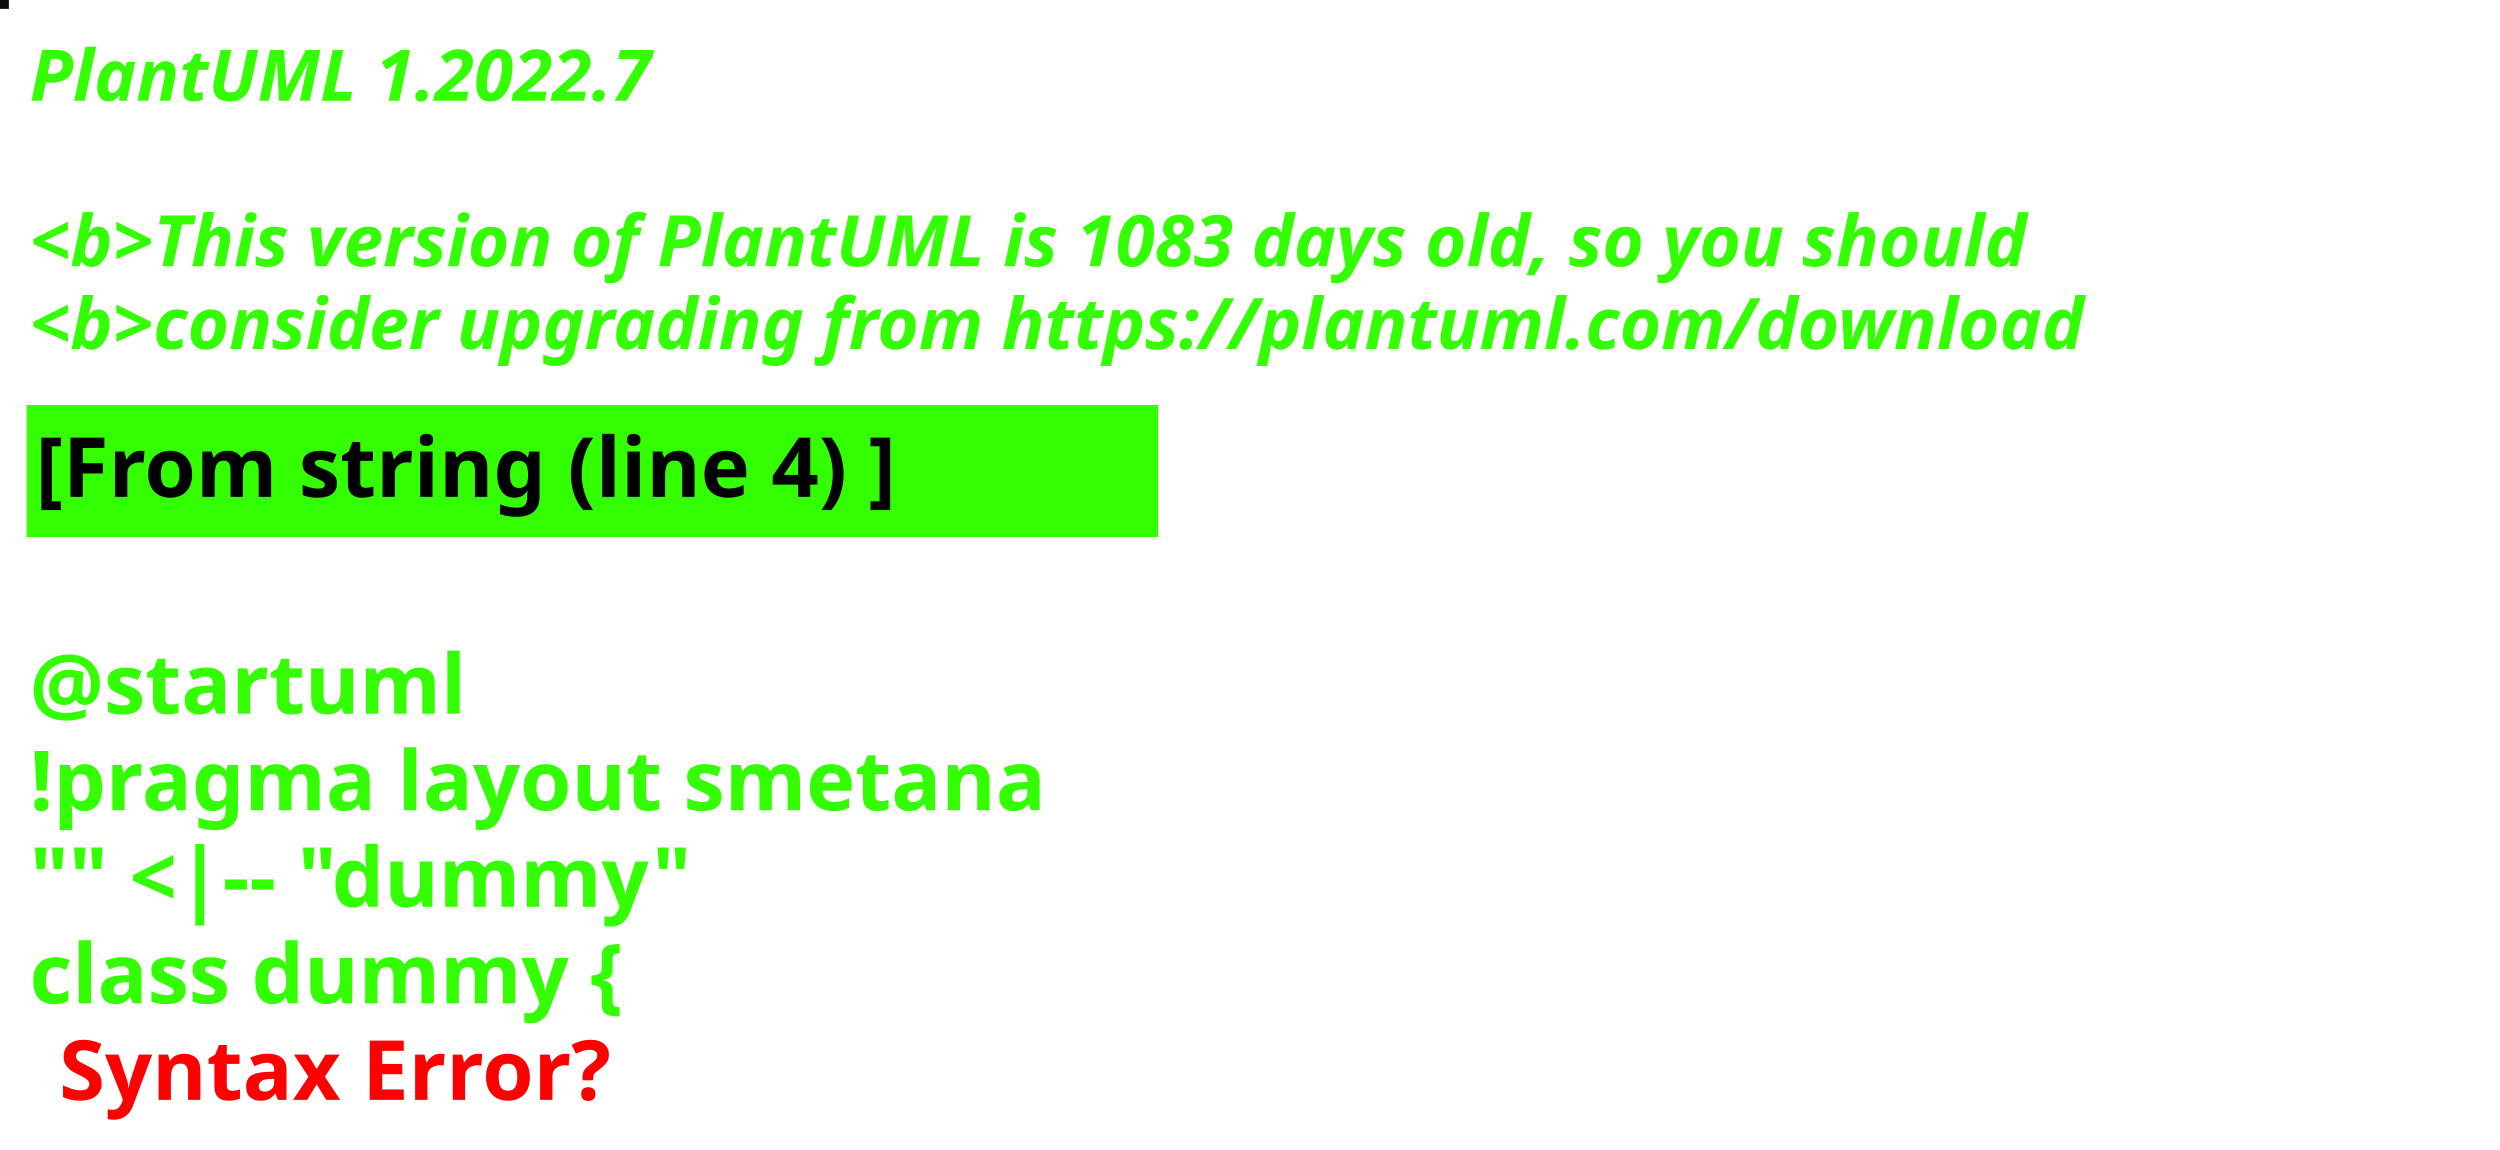
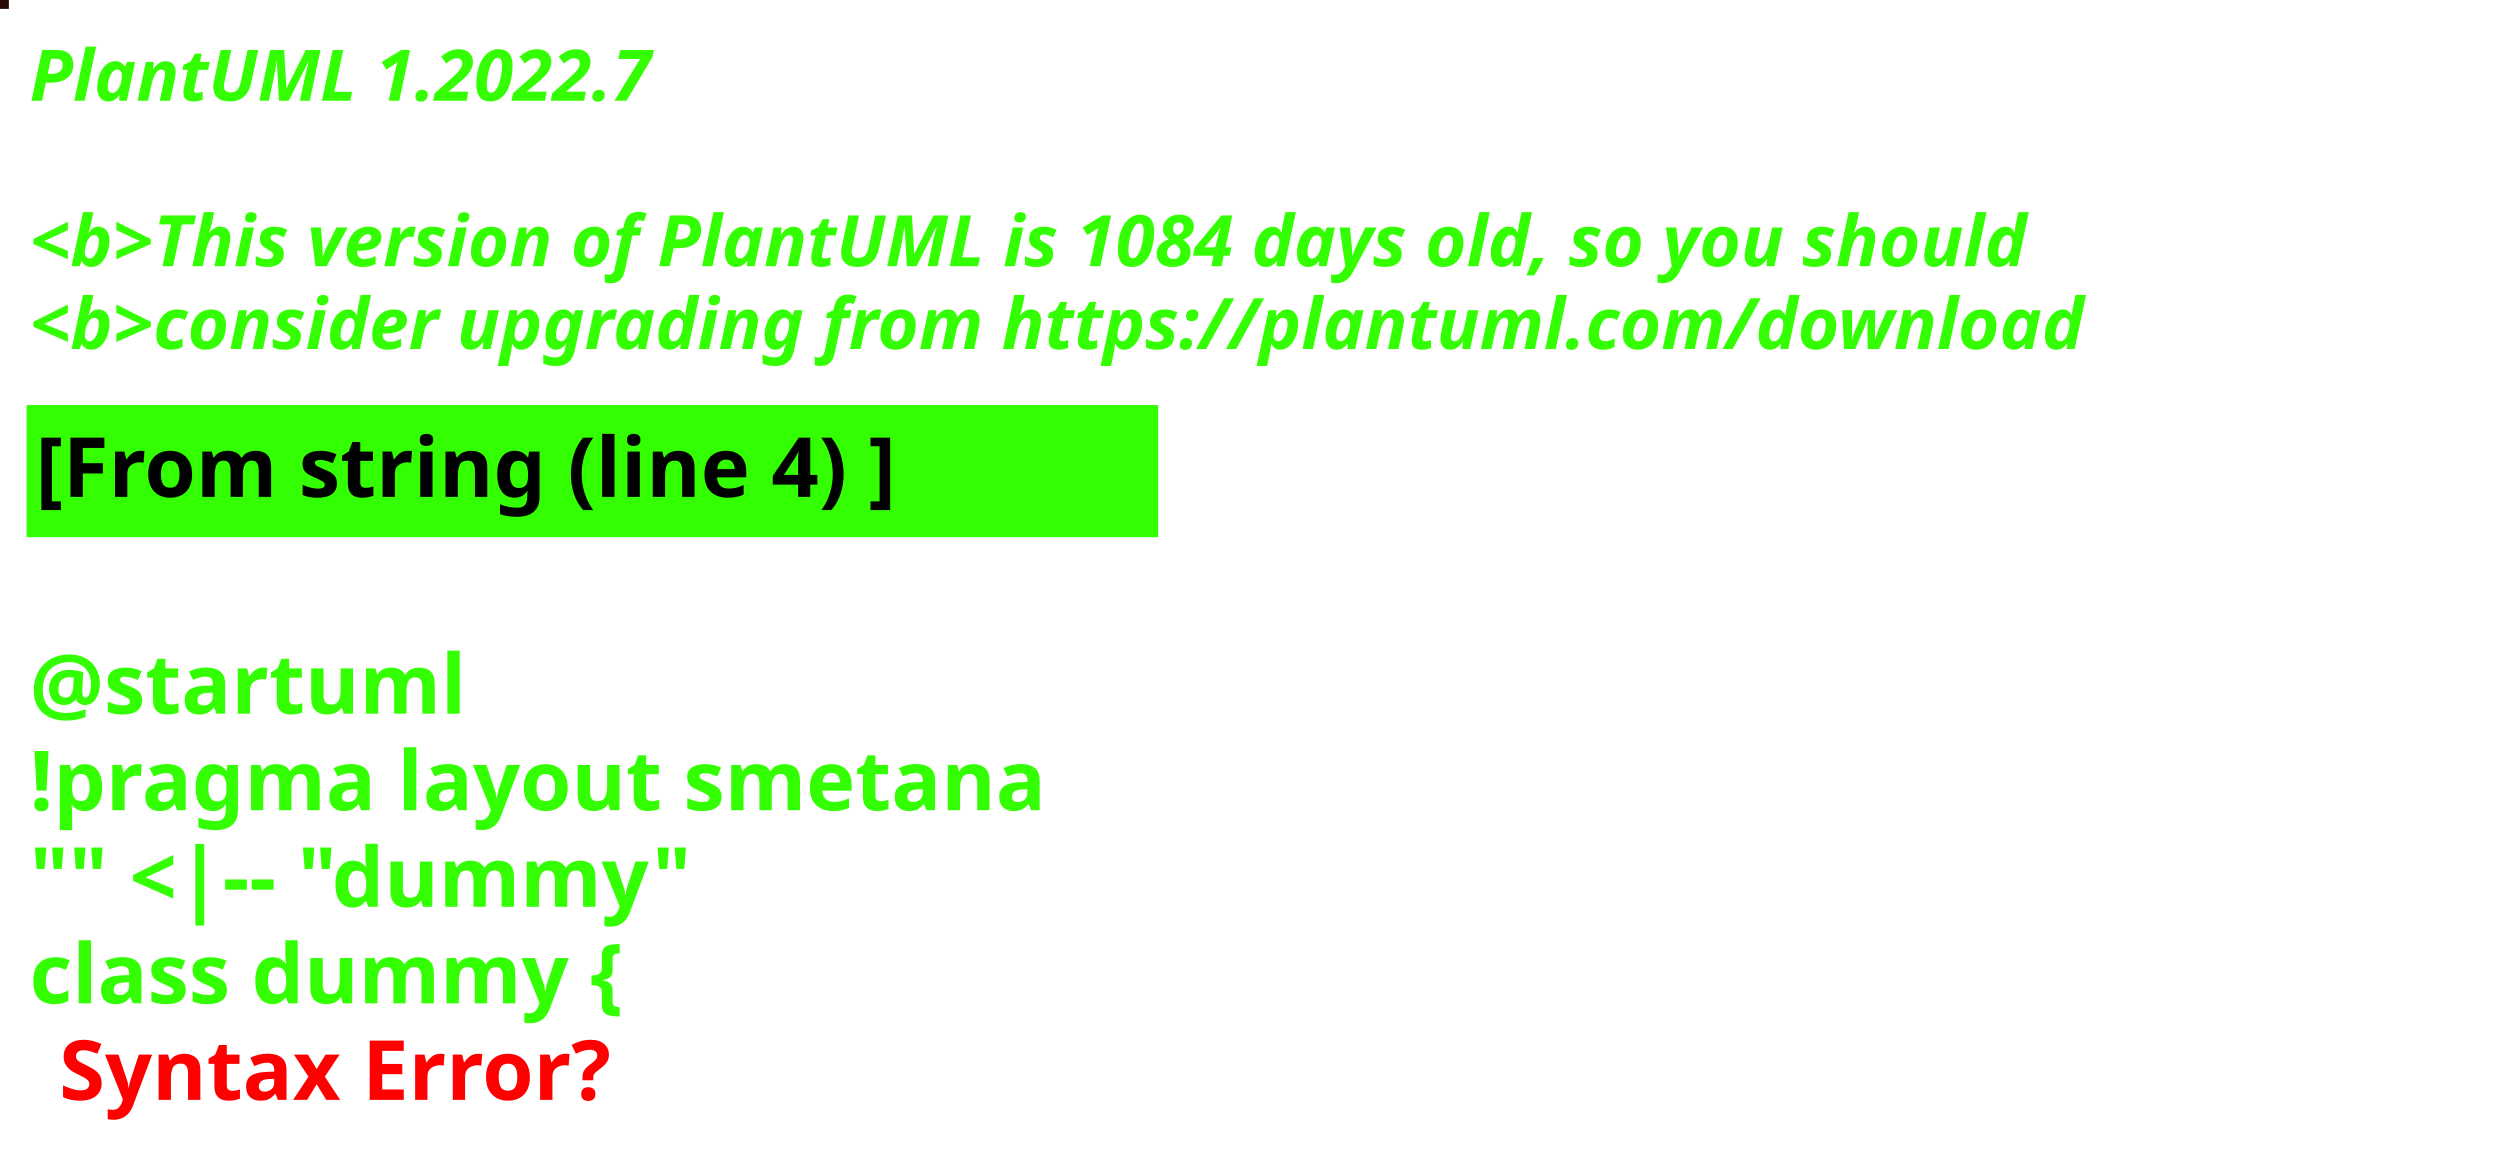
<svg xmlns="http://www.w3.org/2000/svg" contentStyleType="text/css" height="194px" preserveAspectRatio="none" style="width:422px;height:194px;background:#000000;" version="1.1" viewBox="0 0 422 194" width="422px" zoomAndPan="magnify">
  <defs />
  <g>
-     <rect fill="#070B13" height="1" style="stroke:#070B13;stroke-width:1.0;" width="1" x="0" y="0" />
+     <rect fill="#260B06" height="1" style="stroke:#260B06;stroke-width:1.0;" width="1" x="0" y="0" />
    <text fill="#33FF02" font-family="sans-serif" font-size="12" font-style="italic" font-weight="bold" lengthAdjust="spacing" textLength="127" x="5" y="17">PlantUML 1.2022.7</text>
    <text fill="#33FF02" font-family="sans-serif" font-size="12" font-style="italic" font-weight="bold" lengthAdjust="spacing" textLength="4" x="5" y="30.969"> </text>
-     <text fill="#33FF02" font-family="sans-serif" font-size="12" font-style="italic" font-weight="bold" lengthAdjust="spacing" textLength="407" x="5" y="44.938">&lt;b&gt;This version of PlantUML is 1083 days old, so you should</text>
+     <text fill="#33FF02" font-family="sans-serif" font-size="12" font-style="italic" font-weight="bold" lengthAdjust="spacing" textLength="407" x="5" y="44.938">&lt;b&gt;This version of PlantUML is 1084 days old, so you should</text>
    <text fill="#33FF02" font-family="sans-serif" font-size="12" font-style="italic" font-weight="bold" lengthAdjust="spacing" textLength="408" x="5" y="58.906">&lt;b&gt;consider upgrading from https://plantuml.com/download</text>
    <rect fill="#33FF02" height="21.297" style="stroke:#33FF02;stroke-width:1.0;" width="190" x="5" y="68.875" />
    <text fill="#000000" font-family="sans-serif" font-size="14" font-weight="bold" lengthAdjust="spacing" textLength="168" x="6" y="83.875">[From string (line 4) ]</text>
    <text fill="#33FF02" font-family="sans-serif" font-size="14" font-weight="bold" lengthAdjust="spacing" textLength="5" x="5" y="104.172"> </text>
    <text fill="#33FF02" font-family="sans-serif" font-size="14" font-weight="bold" lengthAdjust="spacing" textLength="79" x="5" y="120.469">@startuml</text>
    <text fill="#33FF02" font-family="sans-serif" font-size="14" font-weight="bold" lengthAdjust="spacing" textLength="190" x="5" y="136.766">!pragma layout smetana</text>
    <text fill="#33FF02" font-family="sans-serif" font-size="14" font-weight="bold" lengthAdjust="spacing" textLength="124" x="5" y="153.062">"" &lt;|-- "dummy"</text>
    <text fill="#33FF02" font-family="sans-serif" font-size="14" font-weight="bold" lengthAdjust="spacing" text-decoration="wavy underline" textLength="117" x="5" y="169.359">class dummy {</text>
    <text fill="#FF0000" font-family="sans-serif" font-size="14" font-weight="bold" lengthAdjust="spacing" textLength="106" x="10" y="185.656">Syntax Error?</text>
  </g>
</svg>
